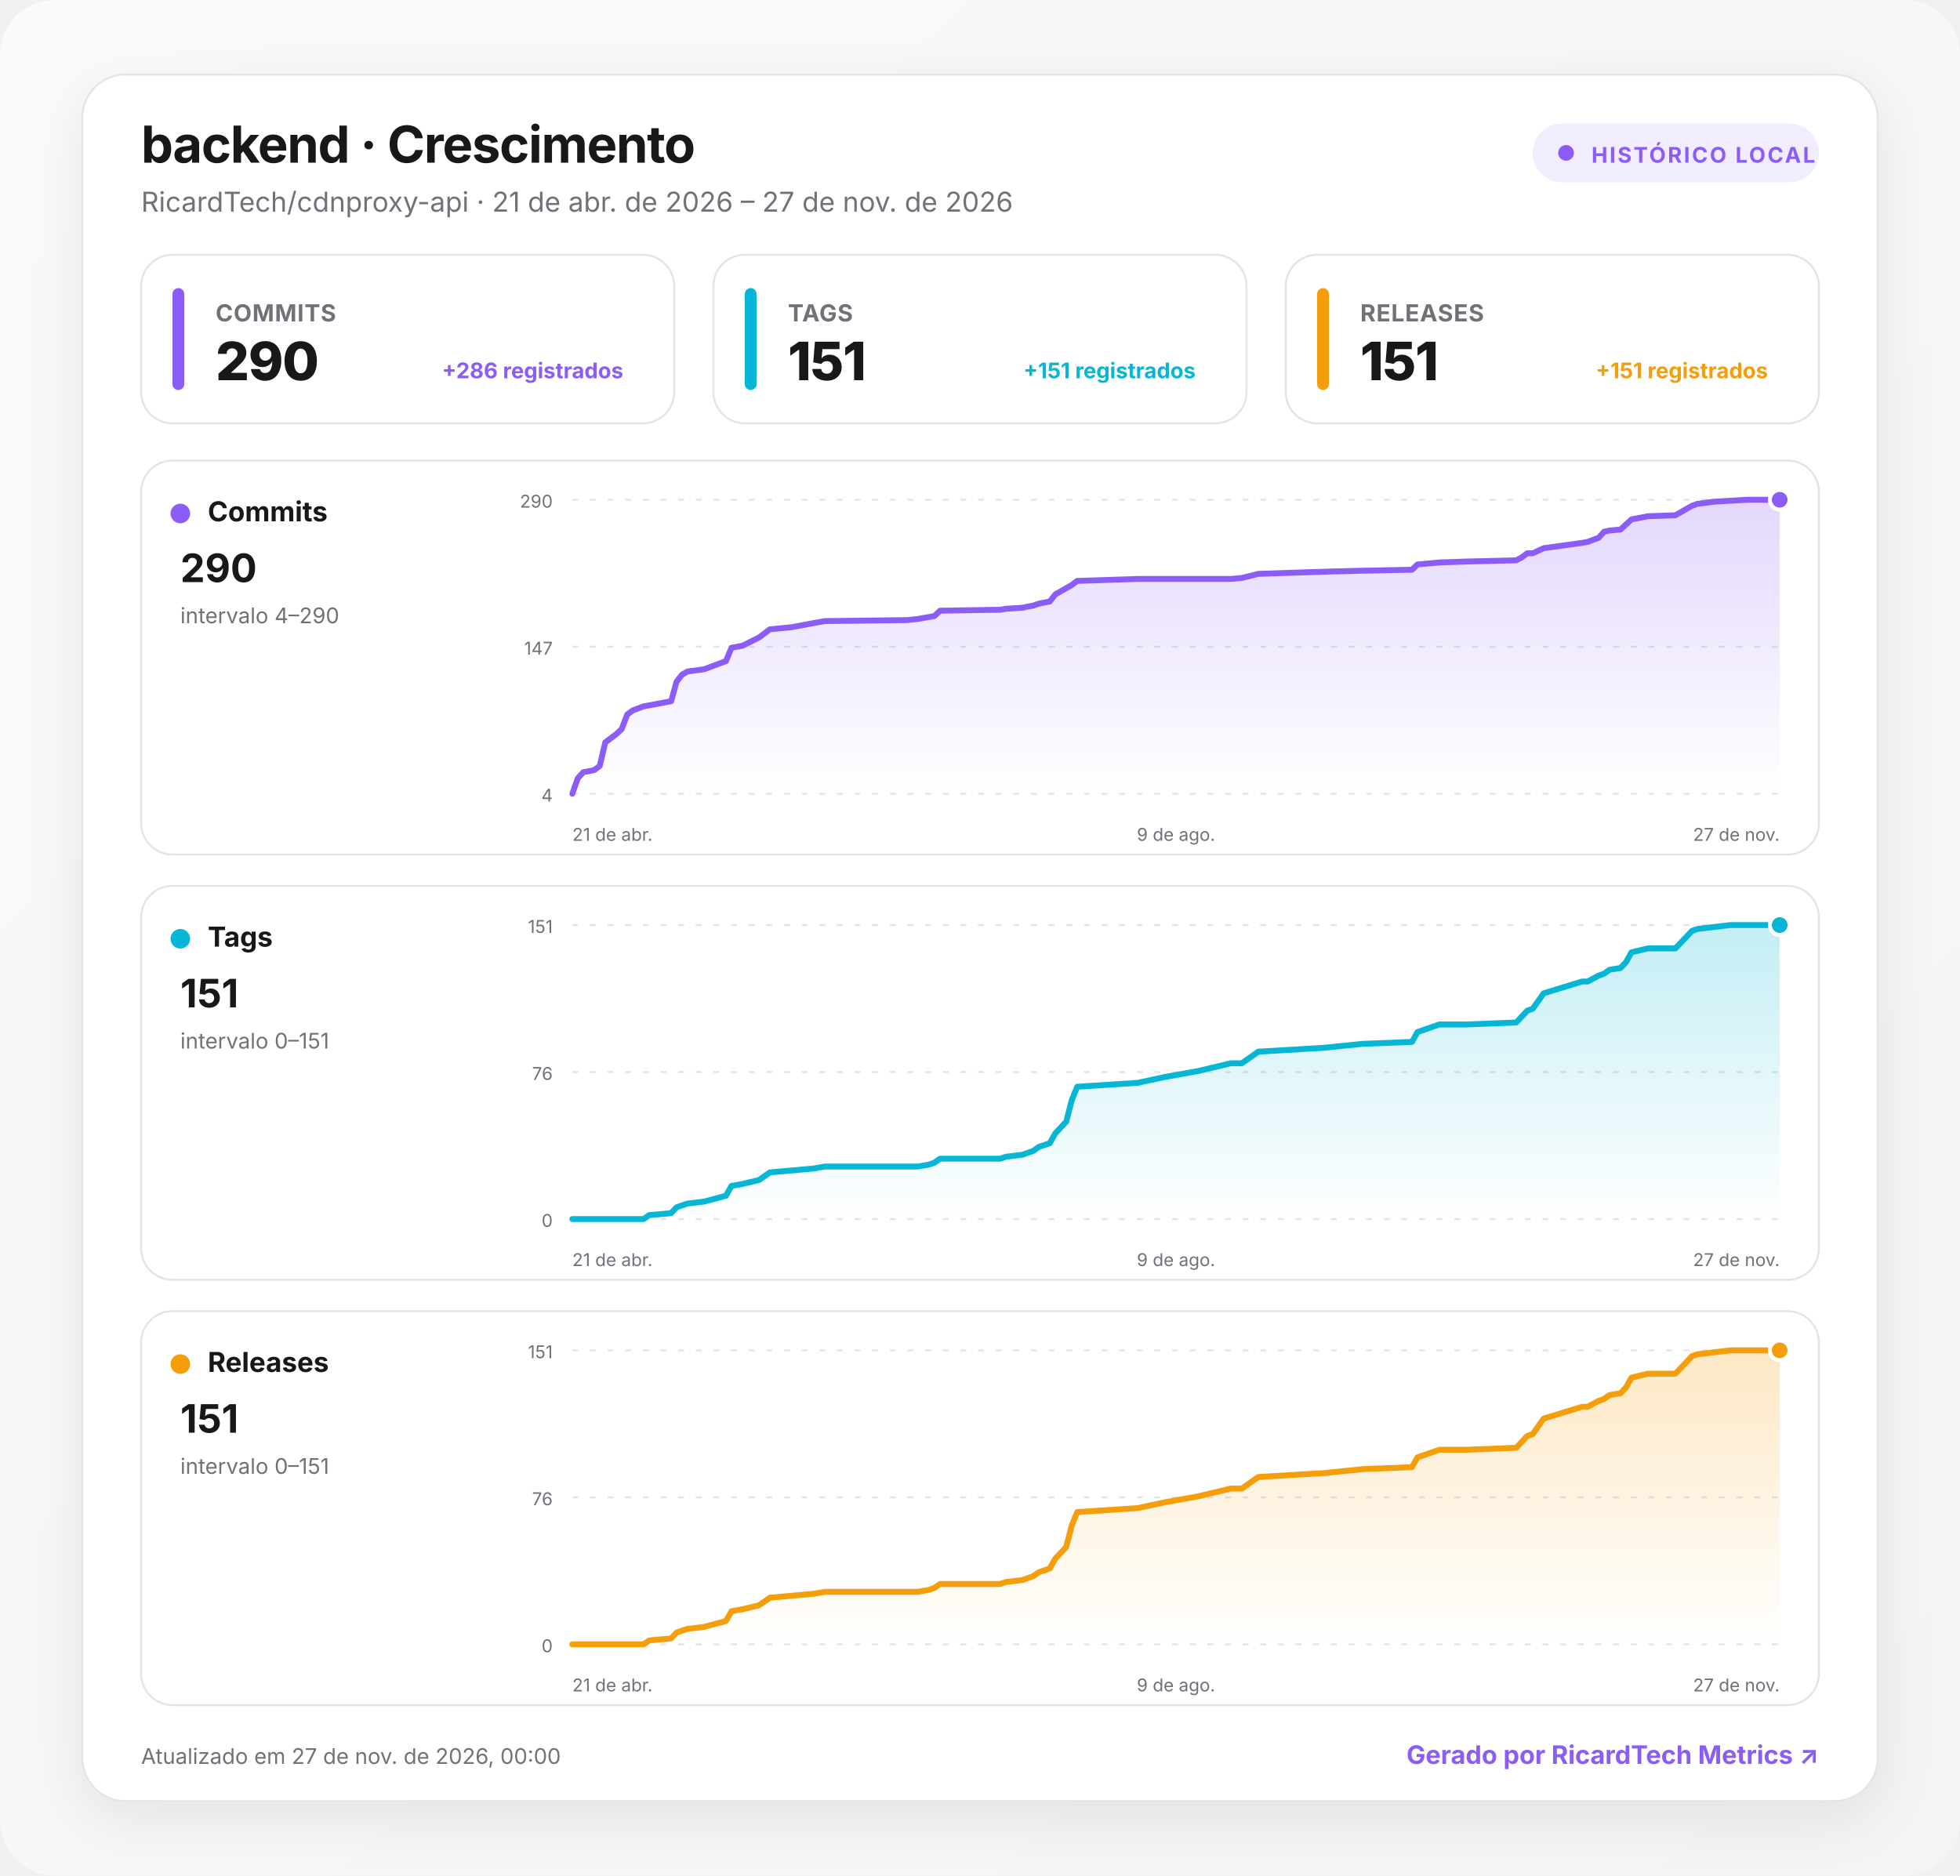
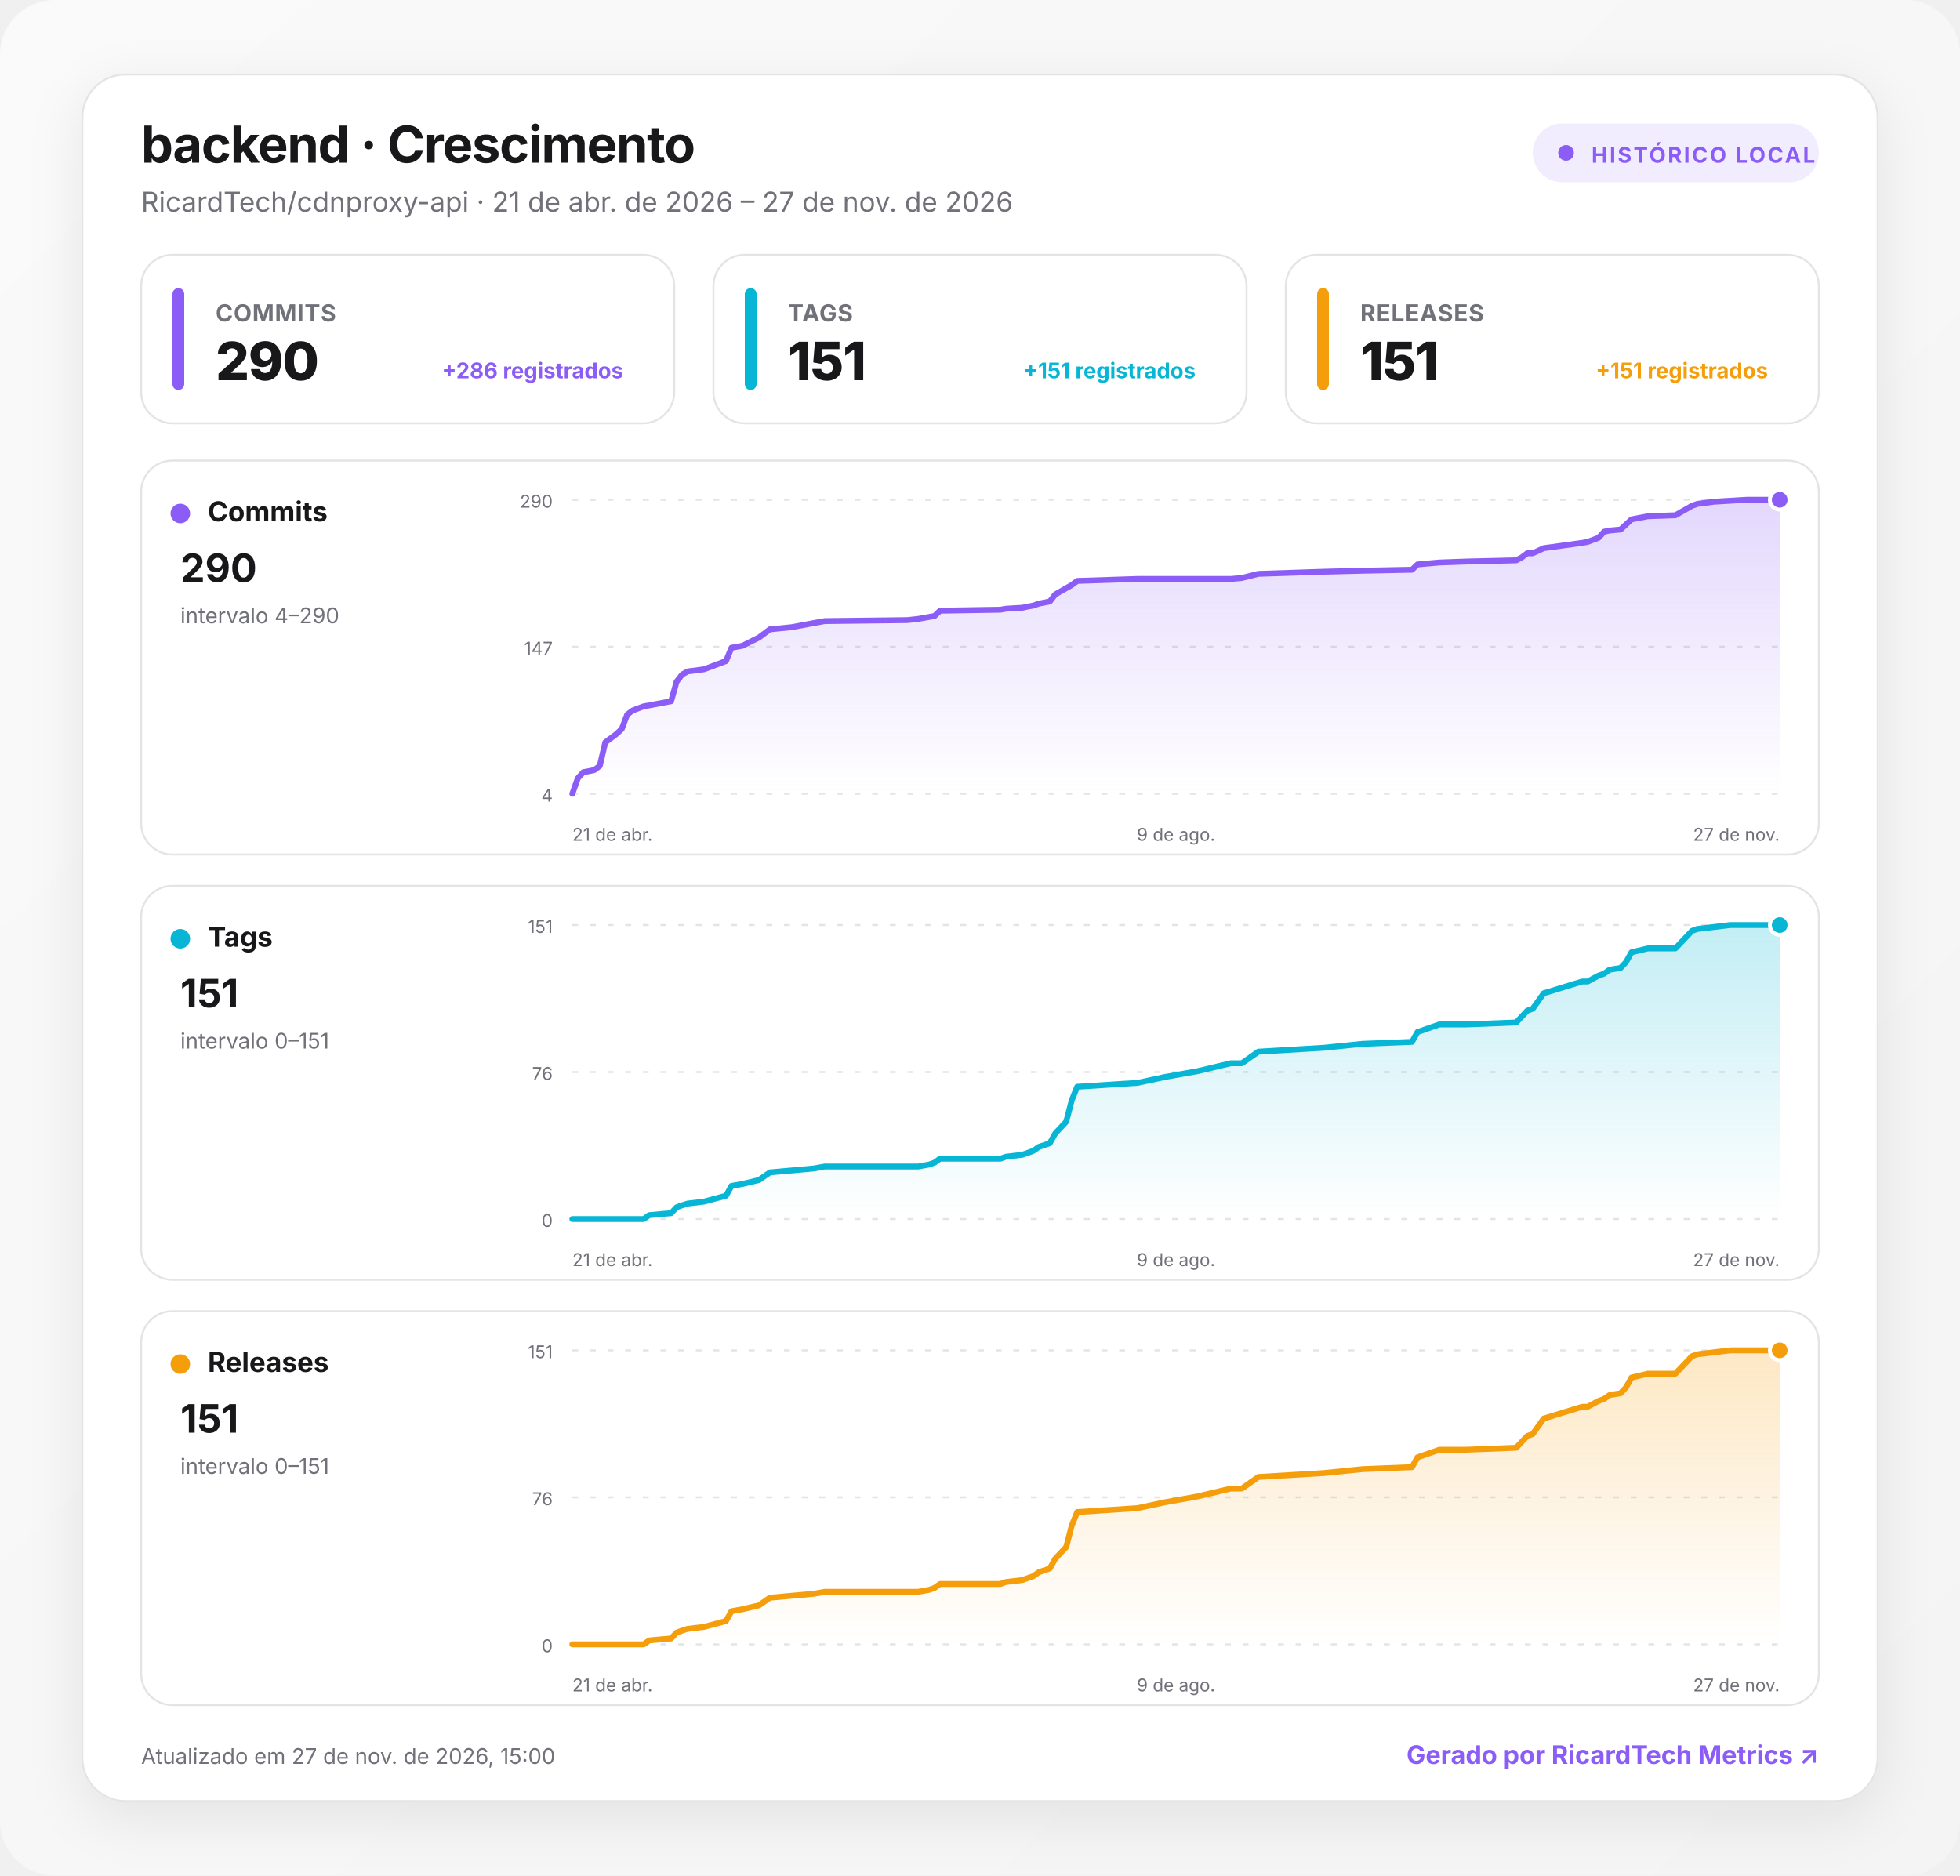
<svg xmlns="http://www.w3.org/2000/svg" width="1000" height="957" viewBox="0 0 1000 957" role="img" aria-labelledby="title desc">
  <defs>
    <linearGradient id="background" x1="0" y1="0" x2="1" y2="1">
      <stop offset="0" stop-color="#fafafa" />
      <stop offset="1" stop-color="#f4f4f5" />
    </linearGradient>
    <linearGradient id="fill-commits" x1="0" y1="0" x2="0" y2="1">
      <stop offset="0" stop-color="#8b5cf6" stop-opacity=".24" />
      <stop offset="1" stop-color="#8b5cf6" stop-opacity="0" />
    </linearGradient>
    <linearGradient id="fill-tags" x1="0" y1="0" x2="0" y2="1">
      <stop offset="0" stop-color="#06b6d4" stop-opacity=".24" />
      <stop offset="1" stop-color="#06b6d4" stop-opacity="0" />
    </linearGradient>
    <linearGradient id="fill-releases" x1="0" y1="0" x2="0" y2="1">
      <stop offset="0" stop-color="#f59e0b" stop-opacity=".24" />
      <stop offset="1" stop-color="#f59e0b" stop-opacity="0" />
    </linearGradient>
    <filter id="shadow" x="-10%" y="-10%" width="120%" height="130%">
      <feDropShadow dx="0" dy="8" stdDeviation="14" flood-color="#18181b" flood-opacity=".08" />
    </filter>
    <style>
      :root { color-scheme: light dark; }
      .bg { fill: url(#background); }
      .surface { fill: #ffffff; stroke: #e4e4e7; }
      .panel { fill: #ffffff; stroke: #e4e4e7; }
      .primary { fill: #18181b; }
      .secondary { fill: #71717a; }
      .grid { stroke: #e4e4e7; }
      text { font-family: Inter, ui-sans-serif, system-ui, -apple-system, BlinkMacSystemFont, "Segoe UI", Roboto, sans-serif; }
      @media (prefers-color-scheme: dark) {
        .bg { fill: #09090b; }
        .surface, .panel { fill: #111113; stroke: #27272a; }
        .primary { fill: #fafafa; }
        .secondary { fill: #a1a1aa; }
        .grid { stroke: #27272a; }
      }
    </style>
  </defs>
  <rect class="bg" width="1000" height="957" rx="28" />
  <g transform="translate(42 38)">
    <rect x="0" y="0" width="916" height="881" rx="22" class="surface" filter="url(#shadow)" />
    <text x="30" y="45" class="primary" font-size="26" font-weight="750" letter-spacing="-.5">backend · Crescimento</text>
    <text x="30" y="70" class="secondary" font-size="14">RicardTech/cdnproxy-api · 21 de abr. de 2026 – 27 de nov. de 2026</text>
    <g transform="translate(740 25)">
      <rect width="146" height="30" rx="15" fill="#8b5cf6" fill-opacity=".12" />
      <circle cx="17" cy="15" r="4" fill="#8b5cf6" />
      <text x="30" y="20" fill="#8b5cf6" font-size="11" font-weight="700" letter-spacing="1">HISTÓRICO LOCAL</text>
    </g>
    <g transform="translate(30 92)">
      <rect width="272" height="86" rx="16" class="panel" />
      <rect x="16" y="17" width="6" height="52" rx="3" fill="#8b5cf6" />
      <text x="38" y="34" class="secondary" font-size="12" font-weight="650" letter-spacing=".3">COMMITS</text>
      <text x="38" y="64" class="primary" font-size="27" font-weight="760" letter-spacing="-.5">290</text>
      <text x="246" y="63" text-anchor="end" fill="#8b5cf6" font-size="11" font-weight="650">+286 registrados</text>
    </g>
    <g transform="translate(322 92)">
      <rect width="272" height="86" rx="16" class="panel" />
      <rect x="16" y="17" width="6" height="52" rx="3" fill="#06b6d4" />
      <text x="38" y="34" class="secondary" font-size="12" font-weight="650" letter-spacing=".3">TAGS</text>
      <text x="38" y="64" class="primary" font-size="27" font-weight="760" letter-spacing="-.5">151</text>
      <text x="246" y="63" text-anchor="end" fill="#06b6d4" font-size="11" font-weight="650">+151 registrados</text>
    </g>
    <g transform="translate(614 92)">
      <rect width="272" height="86" rx="16" class="panel" />
      <rect x="16" y="17" width="6" height="52" rx="3" fill="#f59e0b" />
      <text x="38" y="34" class="secondary" font-size="12" font-weight="650" letter-spacing=".3">RELEASES</text>
      <text x="38" y="64" class="primary" font-size="27" font-weight="760" letter-spacing="-.5">151</text>
      <text x="246" y="63" text-anchor="end" fill="#f59e0b" font-size="11" font-weight="650">+151 registrados</text>
    </g>
    <g transform="translate(30 197)">
      <rect width="856" height="201" rx="16" class="panel" />
      <circle cx="20" cy="27" r="5" fill="#8b5cf6" />
      <text x="34" y="31" class="primary" font-size="14" font-weight="700">Commits</text>
      <text x="20" y="62" class="primary" font-size="20" font-weight="750">290</text>
      <text x="20" y="83" class="secondary" font-size="11">intervalo 4–290</text>
      <line x1="220" x2="836" y1="20" y2="20" class="grid" stroke-width="1" stroke-dasharray="3 6" />
      <text x="210" y="24" text-anchor="end" class="secondary" font-size="9">290</text>
      <line x1="220" x2="836" y1="95" y2="95" class="grid" stroke-width="1" stroke-dasharray="3 6" />
      <text x="210" y="99" text-anchor="end" class="secondary" font-size="9">147</text>
      <line x1="220" x2="836" y1="170" y2="170" class="grid" stroke-width="1" stroke-dasharray="3 6" />
      <text x="210" y="174" text-anchor="end" class="secondary" font-size="9">4</text>
      <path d="M220 170 L222.8 162.1 L225.6 159 L228.4 158.5 L231.2 157.9 L234 155.8 L236.8 143.8 L242.4 139.6 L245.2 137 L248 129.6 L250.8 127.5 L256.4 125.4 L259.2 124.9 L270.4 122.8 L273.2 112.8 L276 109.2 L278.8 107.6 L287.2 106.5 L298.4 102.3 L301.2 95.5 L306.8 94.5 L315.2 90.3 L320.8 86.1 L332 85 L343.2 82.9 L348.8 81.9 L390.8 81.4 L396.4 80.8 L402 79.8 L404.8 79.3 L407.6 76.6 L438.4 76.1 L441.2 75.6 L449.6 75.1 L452.4 74.5 L455.2 74 L458 73 L463.6 71.9 L466.4 68.3 L472 65.1 L474.8 63.5 L477.6 61.4 L508.4 60.4 L522.4 60.4 L539.2 60.4 L556 60.4 L561.6 59.9 L570 57.8 L603.6 56.7 L623.2 56.2 L648.4 55.7 L651.2 53 L662.4 52 L676.4 51.5 L701.6 50.9 L704.4 49.4 L707.2 47.3 L710 47.3 L715.6 44.7 L735.2 42 L738 41.5 L743.6 39.4 L746.4 36.3 L749.2 35.7 L754.8 35.2 L757.6 32.6 L760.4 30 L768.8 28.4 L782.8 27.9 L788.4 24.7 L791.2 23.1 L794 22.1 L802.4 21 L810.8 20.5 L819.2 20 L836 20 L836 170 L220 170 Z" fill="url(#fill-commits)" />
      <path d="M220 170 L222.8 162.1 L225.6 159 L228.4 158.5 L231.2 157.9 L234 155.8 L236.8 143.8 L242.4 139.6 L245.2 137 L248 129.6 L250.8 127.5 L256.4 125.4 L259.2 124.9 L270.4 122.8 L273.2 112.8 L276 109.2 L278.8 107.6 L287.2 106.5 L298.4 102.3 L301.2 95.5 L306.8 94.5 L315.2 90.3 L320.8 86.1 L332 85 L343.2 82.9 L348.8 81.9 L390.8 81.4 L396.4 80.8 L402 79.8 L404.8 79.3 L407.6 76.6 L438.4 76.1 L441.2 75.6 L449.6 75.1 L452.4 74.5 L455.2 74 L458 73 L463.6 71.9 L466.4 68.3 L472 65.1 L474.8 63.5 L477.6 61.4 L508.4 60.4 L522.4 60.4 L539.2 60.4 L556 60.4 L561.6 59.9 L570 57.8 L603.6 56.7 L623.2 56.2 L648.4 55.7 L651.2 53 L662.4 52 L676.4 51.5 L701.6 50.9 L704.4 49.4 L707.2 47.3 L710 47.3 L715.6 44.7 L735.2 42 L738 41.5 L743.6 39.4 L746.4 36.3 L749.2 35.7 L754.8 35.2 L757.6 32.6 L760.4 30 L768.8 28.4 L782.8 27.9 L788.4 24.7 L791.2 23.1 L794 22.1 L802.4 21 L810.8 20.5 L819.2 20 L836 20" fill="none" stroke="#8b5cf6" stroke-width="3" stroke-linecap="round" stroke-linejoin="round" />
      <circle cx="836" cy="20" r="5" fill="#8b5cf6" stroke="#fff" stroke-width="2" />
      <text x="220" y="194" text-anchor="start" class="secondary" font-size="9">21 de abr.</text>
      <text x="528" y="194" text-anchor="middle" class="secondary" font-size="9">9 de ago.</text>
      <text x="836" y="194" text-anchor="end" class="secondary" font-size="9">27 de nov.</text>
    </g>
    <g transform="translate(30 414)">
      <rect width="856" height="201" rx="16" class="panel" />
      <circle cx="20" cy="27" r="5" fill="#06b6d4" />
      <text x="34" y="31" class="primary" font-size="14" font-weight="700">Tags</text>
      <text x="20" y="62" class="primary" font-size="20" font-weight="750">151</text>
      <text x="20" y="83" class="secondary" font-size="11">intervalo 0–151</text>
      <line x1="220" x2="836" y1="20" y2="20" class="grid" stroke-width="1" stroke-dasharray="3 6" />
      <text x="210" y="24" text-anchor="end" class="secondary" font-size="9">151</text>
      <line x1="220" x2="836" y1="95" y2="95" class="grid" stroke-width="1" stroke-dasharray="3 6" />
      <text x="210" y="99" text-anchor="end" class="secondary" font-size="9">76</text>
      <line x1="220" x2="836" y1="170" y2="170" class="grid" stroke-width="1" stroke-dasharray="3 6" />
      <text x="210" y="174" text-anchor="end" class="secondary" font-size="9">0</text>
      <path d="M220 170 L222.8 170 L225.6 170 L228.4 170 L231.2 170 L234 170 L236.8 170 L242.4 170 L245.2 170 L248 170 L250.8 170 L256.4 170 L259.2 168 L270.4 167 L273.2 164 L276 163 L278.8 162.1 L287.2 161.1 L298.4 158.1 L301.2 153.1 L306.8 152.1 L315.2 150.1 L320.8 146.2 L332 145.2 L343.2 144.2 L348.8 143.2 L390.8 143.2 L396.4 143.2 L402 142.2 L404.8 141.2 L407.6 139.2 L438.4 139.2 L441.2 138.2 L449.6 137.2 L452.4 136.2 L455.2 135.2 L458 133.2 L463.6 131.3 L466.4 126.3 L472 120.3 L474.8 109.4 L477.6 102.5 L508.4 100.5 L522.4 97.5 L539.2 94.5 L556 90.5 L561.6 90.5 L570 84.6 L603.6 82.6 L623.2 80.6 L648.4 79.6 L651.2 74.6 L662.4 70.7 L676.4 70.7 L701.6 69.7 L704.4 66.7 L707.2 63.7 L710 62.7 L715.6 54.8 L735.2 48.8 L738 48.8 L743.6 45.8 L746.4 44.8 L749.2 42.8 L754.8 41.9 L757.6 38.9 L760.4 33.9 L768.8 31.9 L782.8 31.9 L788.4 26 L791.2 23 L794 22 L802.4 21 L810.8 20 L819.2 20 L836 20 L836 170 L220 170 Z" fill="url(#fill-tags)" />
      <path d="M220 170 L222.8 170 L225.6 170 L228.4 170 L231.2 170 L234 170 L236.8 170 L242.4 170 L245.2 170 L248 170 L250.8 170 L256.4 170 L259.2 168 L270.4 167 L273.2 164 L276 163 L278.8 162.1 L287.2 161.1 L298.4 158.1 L301.2 153.1 L306.8 152.1 L315.2 150.1 L320.8 146.2 L332 145.2 L343.2 144.2 L348.8 143.2 L390.8 143.2 L396.4 143.2 L402 142.2 L404.8 141.2 L407.6 139.2 L438.4 139.2 L441.2 138.2 L449.6 137.2 L452.4 136.2 L455.2 135.2 L458 133.2 L463.6 131.3 L466.4 126.3 L472 120.3 L474.8 109.4 L477.6 102.5 L508.4 100.5 L522.4 97.5 L539.2 94.5 L556 90.5 L561.6 90.5 L570 84.6 L603.6 82.6 L623.2 80.6 L648.4 79.6 L651.2 74.6 L662.4 70.7 L676.4 70.7 L701.6 69.7 L704.4 66.7 L707.2 63.7 L710 62.7 L715.6 54.8 L735.2 48.8 L738 48.8 L743.6 45.8 L746.4 44.8 L749.2 42.8 L754.8 41.9 L757.6 38.9 L760.4 33.9 L768.8 31.9 L782.8 31.9 L788.4 26 L791.2 23 L794 22 L802.4 21 L810.8 20 L819.2 20 L836 20" fill="none" stroke="#06b6d4" stroke-width="3" stroke-linecap="round" stroke-linejoin="round" />
      <circle cx="836" cy="20" r="5" fill="#06b6d4" stroke="#fff" stroke-width="2" />
      <text x="220" y="194" text-anchor="start" class="secondary" font-size="9">21 de abr.</text>
      <text x="528" y="194" text-anchor="middle" class="secondary" font-size="9">9 de ago.</text>
      <text x="836" y="194" text-anchor="end" class="secondary" font-size="9">27 de nov.</text>
    </g>
    <g transform="translate(30 631)">
      <rect width="856" height="201" rx="16" class="panel" />
      <circle cx="20" cy="27" r="5" fill="#f59e0b" />
      <text x="34" y="31" class="primary" font-size="14" font-weight="700">Releases</text>
      <text x="20" y="62" class="primary" font-size="20" font-weight="750">151</text>
      <text x="20" y="83" class="secondary" font-size="11">intervalo 0–151</text>
      <line x1="220" x2="836" y1="20" y2="20" class="grid" stroke-width="1" stroke-dasharray="3 6" />
      <text x="210" y="24" text-anchor="end" class="secondary" font-size="9">151</text>
      <line x1="220" x2="836" y1="95" y2="95" class="grid" stroke-width="1" stroke-dasharray="3 6" />
      <text x="210" y="99" text-anchor="end" class="secondary" font-size="9">76</text>
      <line x1="220" x2="836" y1="170" y2="170" class="grid" stroke-width="1" stroke-dasharray="3 6" />
      <text x="210" y="174" text-anchor="end" class="secondary" font-size="9">0</text>
      <path d="M220 170 L222.8 170 L225.6 170 L228.4 170 L231.2 170 L234 170 L236.8 170 L242.4 170 L245.2 170 L248 170 L250.8 170 L256.4 170 L259.2 168 L270.4 167 L273.2 164 L276 163 L278.8 162.1 L287.2 161.1 L298.4 158.1 L301.2 153.1 L306.8 152.1 L315.2 150.1 L320.8 146.2 L332 145.2 L343.2 144.2 L348.8 143.2 L390.8 143.2 L396.4 143.2 L402 142.2 L404.8 141.2 L407.6 139.2 L438.4 139.2 L441.2 138.2 L449.6 137.2 L452.4 136.2 L455.2 135.2 L458 133.2 L463.6 131.3 L466.4 126.3 L472 120.3 L474.8 109.4 L477.6 102.5 L508.4 100.5 L522.4 97.5 L539.2 94.5 L556 90.5 L561.6 90.5 L570 84.6 L603.6 82.6 L623.2 80.6 L648.4 79.6 L651.2 74.6 L662.4 70.7 L676.4 70.7 L701.6 69.7 L704.4 66.7 L707.2 63.7 L710 62.7 L715.6 54.8 L735.2 48.8 L738 48.8 L743.6 45.8 L746.4 44.8 L749.2 42.8 L754.8 41.9 L757.6 38.9 L760.4 33.9 L768.8 31.9 L782.8 31.9 L788.4 26 L791.2 23 L794 22 L802.4 21 L810.8 20 L819.2 20 L836 20 L836 170 L220 170 Z" fill="url(#fill-releases)" />
      <path d="M220 170 L222.8 170 L225.6 170 L228.4 170 L231.2 170 L234 170 L236.8 170 L242.4 170 L245.2 170 L248 170 L250.8 170 L256.4 170 L259.2 168 L270.4 167 L273.2 164 L276 163 L278.8 162.1 L287.2 161.1 L298.4 158.1 L301.2 153.1 L306.8 152.1 L315.2 150.1 L320.8 146.2 L332 145.2 L343.2 144.2 L348.8 143.2 L390.8 143.2 L396.4 143.2 L402 142.2 L404.8 141.2 L407.6 139.2 L438.4 139.2 L441.2 138.2 L449.6 137.2 L452.4 136.2 L455.2 135.2 L458 133.2 L463.6 131.3 L466.4 126.3 L472 120.3 L474.8 109.4 L477.6 102.5 L508.4 100.5 L522.4 97.5 L539.2 94.5 L556 90.5 L561.6 90.5 L570 84.6 L603.6 82.6 L623.2 80.6 L648.4 79.6 L651.2 74.6 L662.4 70.7 L676.4 70.7 L701.6 69.7 L704.4 66.7 L707.2 63.7 L710 62.7 L715.6 54.8 L735.2 48.8 L738 48.8 L743.6 45.8 L746.4 44.8 L749.2 42.8 L754.8 41.9 L757.6 38.9 L760.4 33.9 L768.8 31.9 L782.8 31.9 L788.4 26 L791.2 23 L794 22 L802.4 21 L810.8 20 L819.2 20 L836 20" fill="none" stroke="#f59e0b" stroke-width="3" stroke-linecap="round" stroke-linejoin="round" />
      <circle cx="836" cy="20" r="5" fill="#f59e0b" stroke="#fff" stroke-width="2" />
      <text x="220" y="194" text-anchor="start" class="secondary" font-size="9">21 de abr.</text>
      <text x="528" y="194" text-anchor="middle" class="secondary" font-size="9">9 de ago.</text>
      <text x="836" y="194" text-anchor="end" class="secondary" font-size="9">27 de nov.</text>
    </g>
-     <text x="30" y="862" class="secondary" font-size="11">Atualizado em 27 de nov. de 2026, 00:00</text>
+     <text x="30" y="862" class="secondary" font-size="11">Atualizado em 27 de nov. de 2026, 15:00</text>
    <a href="https://git.ricardtech.top/RicardTech/ricardtech-metrics" target="_blank" aria-label="Abrir projeto RicardTech Metrics">
      <text x="886" y="862" fill="#8b5cf6" text-anchor="end" font-size="13" font-weight="700">Gerado por RicardTech Metrics ↗</text>
    </a>
  </g>
</svg>
